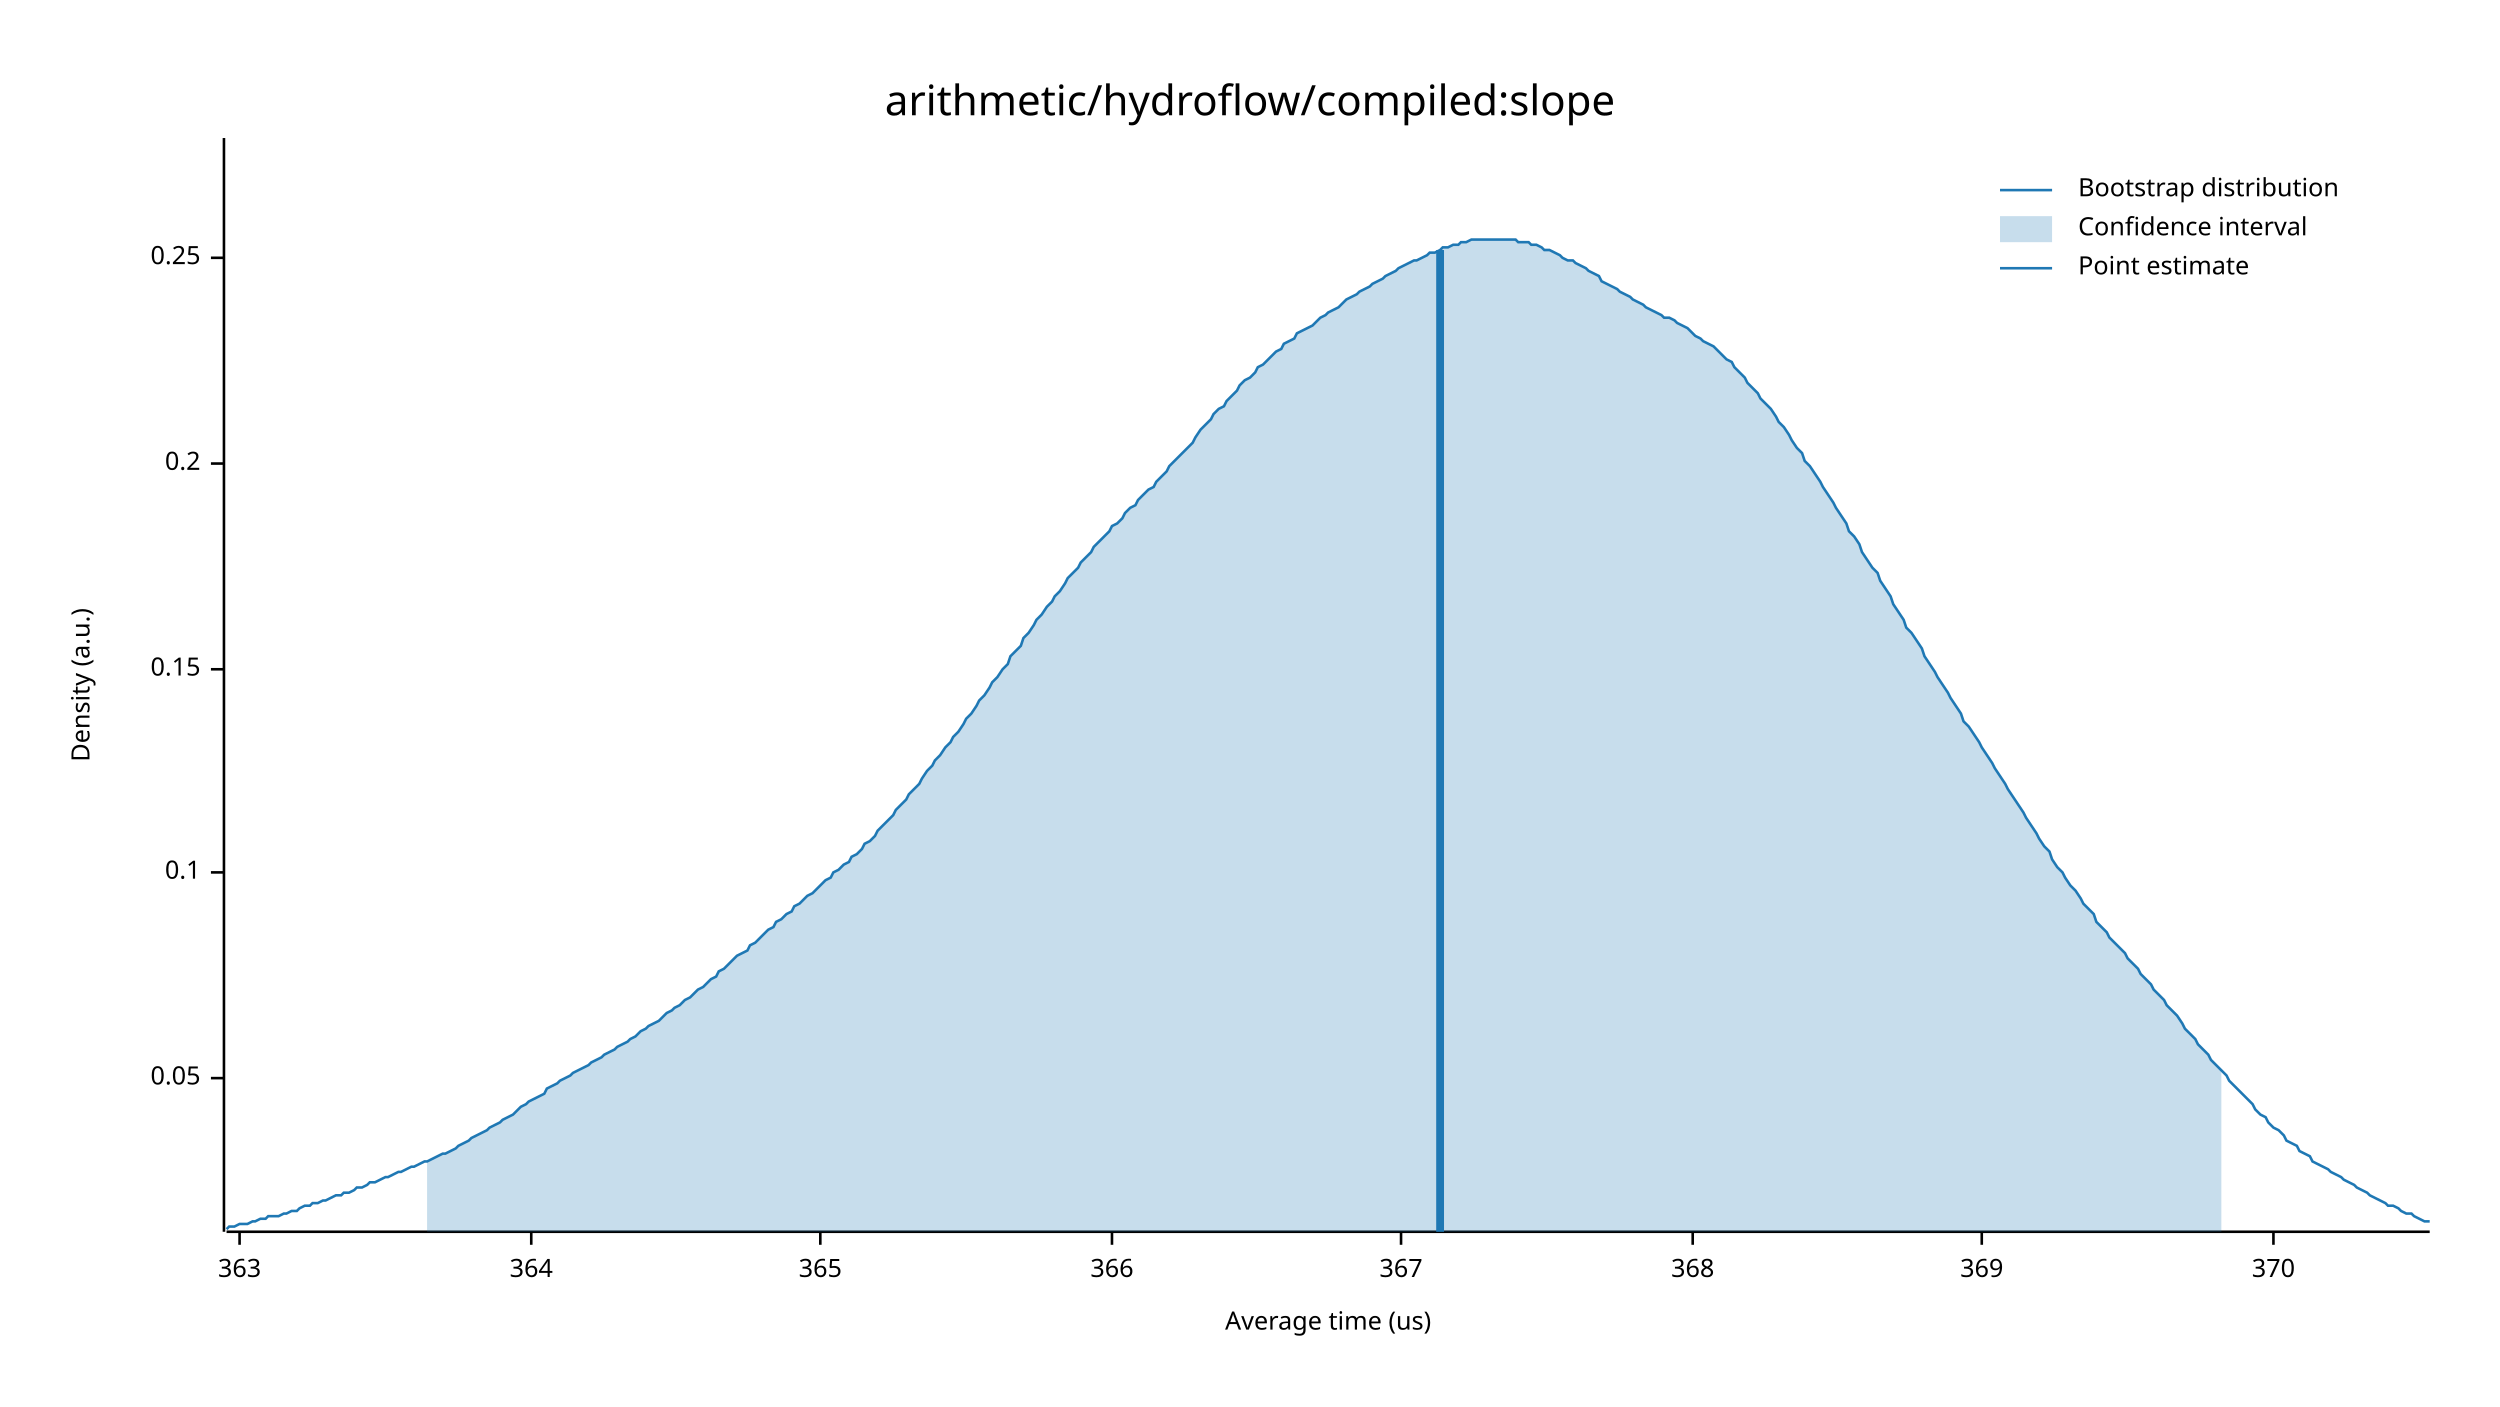
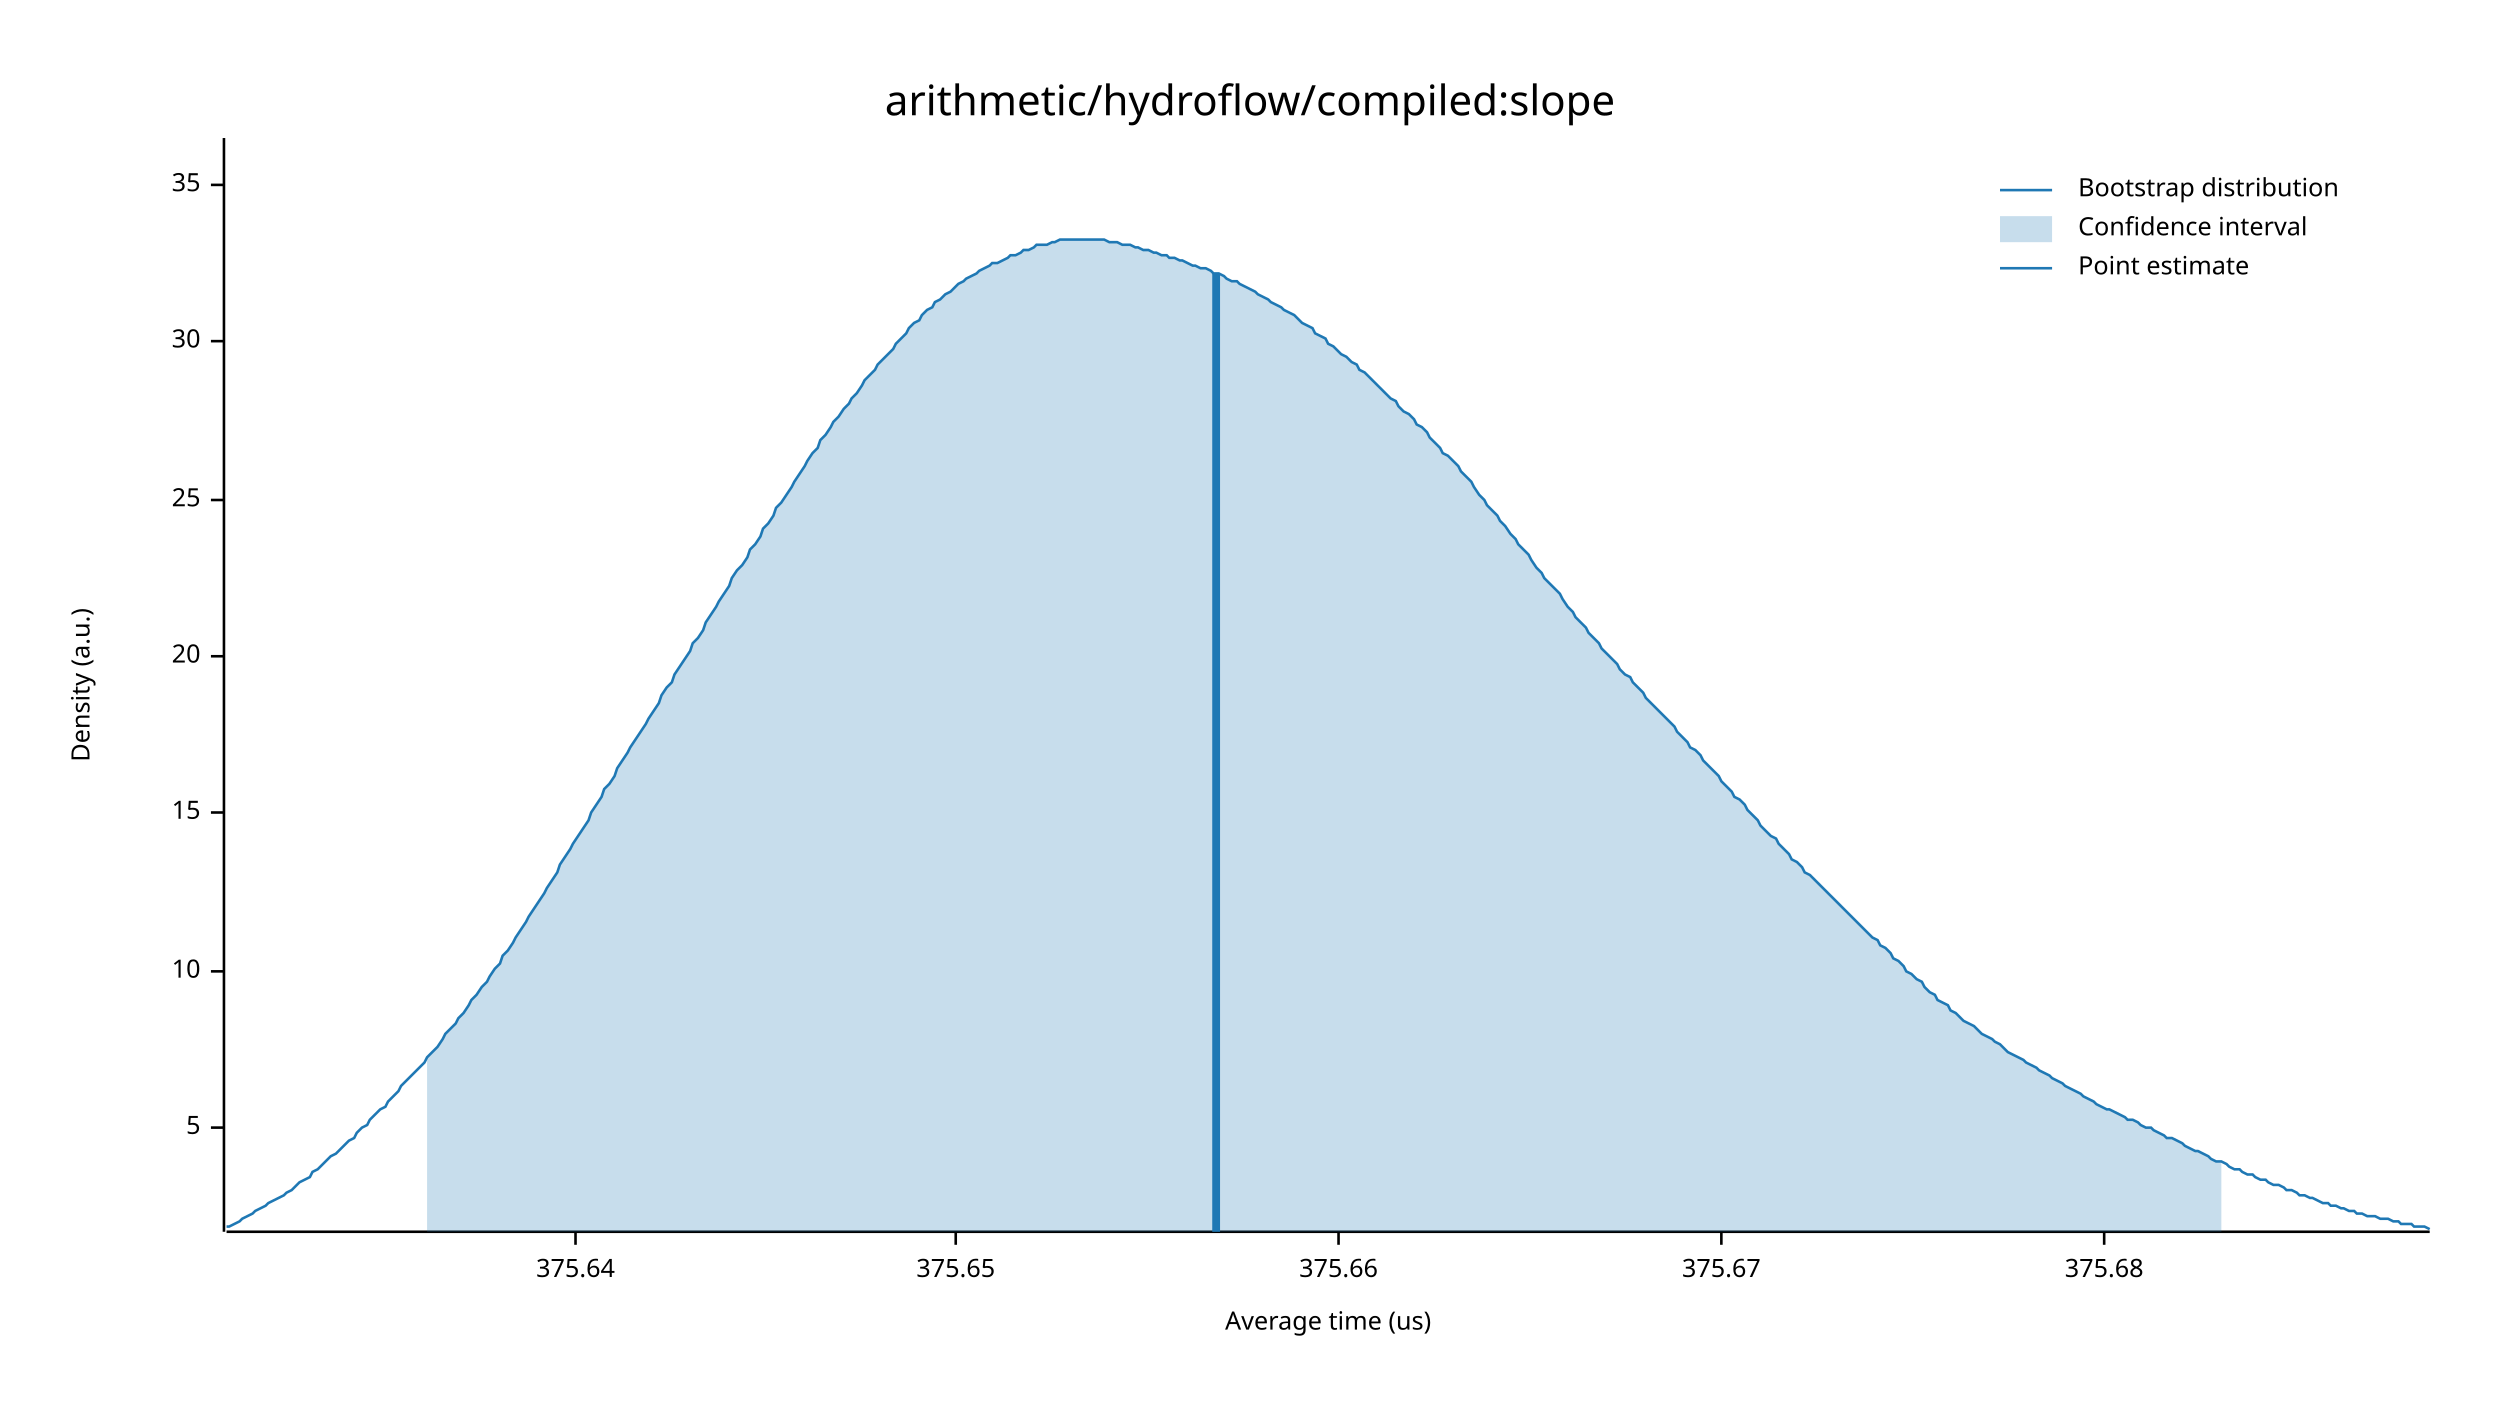
<svg xmlns="http://www.w3.org/2000/svg" width="960" height="540" viewBox="0 0 960 540">
  <text x="480" y="32" dy="0.76em" text-anchor="middle" font-family="sans-serif" font-size="16.129" opacity="1" fill="#000000">
arithmetic/hydroflow/compiled:slope
</text>
  <text x="27" y="263" dy="0.76em" text-anchor="middle" font-family="sans-serif" font-size="9.677" opacity="1" fill="#000000" transform="rotate(270, 27, 263)">
Density (a.u.)
</text>
  <text x="510" y="513" dy="-0.5ex" text-anchor="middle" font-family="sans-serif" font-size="9.677" opacity="1" fill="#000000">
Average time (us)
</text>
  <polyline fill="none" opacity="1" stroke="#000000" stroke-width="1" points="86,53 86,473 " />
-   <text x="77" y="414" dy="0.5ex" text-anchor="end" font-family="sans-serif" font-size="9.677" opacity="1" fill="#000000">
- 0.05
+   <text x="77" y="433" dy="0.5ex" text-anchor="end" font-family="sans-serif" font-size="9.677" opacity="1" fill="#000000">
+ 5
</text>
-   <polyline fill="none" opacity="1" stroke="#000000" stroke-width="1" points="81,414 86,414 " />
-   <text x="77" y="335" dy="0.5ex" text-anchor="end" font-family="sans-serif" font-size="9.677" opacity="1" fill="#000000">
- 0.1
+   <polyline fill="none" opacity="1" stroke="#000000" stroke-width="1" points="81,433 86,433 " />
+   <text x="77" y="373" dy="0.5ex" text-anchor="end" font-family="sans-serif" font-size="9.677" opacity="1" fill="#000000">
+ 10
</text>
-   <polyline fill="none" opacity="1" stroke="#000000" stroke-width="1" points="81,335 86,335 " />
-   <text x="77" y="257" dy="0.5ex" text-anchor="end" font-family="sans-serif" font-size="9.677" opacity="1" fill="#000000">
- 0.15
+   <polyline fill="none" opacity="1" stroke="#000000" stroke-width="1" points="81,373 86,373 " />
+   <text x="77" y="312" dy="0.5ex" text-anchor="end" font-family="sans-serif" font-size="9.677" opacity="1" fill="#000000">
+ 15
</text>
-   <polyline fill="none" opacity="1" stroke="#000000" stroke-width="1" points="81,257 86,257 " />
-   <text x="77" y="178" dy="0.5ex" text-anchor="end" font-family="sans-serif" font-size="9.677" opacity="1" fill="#000000">
- 0.2
+   <polyline fill="none" opacity="1" stroke="#000000" stroke-width="1" points="81,312 86,312 " />
+   <text x="77" y="252" dy="0.5ex" text-anchor="end" font-family="sans-serif" font-size="9.677" opacity="1" fill="#000000">
+ 20
</text>
-   <polyline fill="none" opacity="1" stroke="#000000" stroke-width="1" points="81,178 86,178 " />
-   <text x="77" y="99" dy="0.5ex" text-anchor="end" font-family="sans-serif" font-size="9.677" opacity="1" fill="#000000">
- 0.25
+   <polyline fill="none" opacity="1" stroke="#000000" stroke-width="1" points="81,252 86,252 " />
+   <text x="77" y="192" dy="0.5ex" text-anchor="end" font-family="sans-serif" font-size="9.677" opacity="1" fill="#000000">
+ 25
</text>
-   <polyline fill="none" opacity="1" stroke="#000000" stroke-width="1" points="81,99 86,99 " />
+   <polyline fill="none" opacity="1" stroke="#000000" stroke-width="1" points="81,192 86,192 " />
+   <text x="77" y="131" dy="0.5ex" text-anchor="end" font-family="sans-serif" font-size="9.677" opacity="1" fill="#000000">
+ 30
+ </text>
+   <polyline fill="none" opacity="1" stroke="#000000" stroke-width="1" points="81,131 86,131 " />
+   <text x="77" y="71" dy="0.5ex" text-anchor="end" font-family="sans-serif" font-size="9.677" opacity="1" fill="#000000">
+ 35
+ </text>
+   <polyline fill="none" opacity="1" stroke="#000000" stroke-width="1" points="81,71 86,71 " />
  <polyline fill="none" opacity="1" stroke="#000000" stroke-width="1" points="87,473 933,473 " />
-   <text x="92" y="483" dy="0.76em" text-anchor="middle" font-family="sans-serif" font-size="9.677" opacity="1" fill="#000000">
- 363
+   <text x="221" y="483" dy="0.76em" text-anchor="middle" font-family="sans-serif" font-size="9.677" opacity="1" fill="#000000">
+ 375.64
</text>
-   <polyline fill="none" opacity="1" stroke="#000000" stroke-width="1" points="92,473 92,478 " />
-   <text x="204" y="483" dy="0.76em" text-anchor="middle" font-family="sans-serif" font-size="9.677" opacity="1" fill="#000000">
- 364
+   <polyline fill="none" opacity="1" stroke="#000000" stroke-width="1" points="221,473 221,478 " />
+   <text x="367" y="483" dy="0.76em" text-anchor="middle" font-family="sans-serif" font-size="9.677" opacity="1" fill="#000000">
+ 375.65
</text>
-   <polyline fill="none" opacity="1" stroke="#000000" stroke-width="1" points="204,473 204,478 " />
-   <text x="315" y="483" dy="0.76em" text-anchor="middle" font-family="sans-serif" font-size="9.677" opacity="1" fill="#000000">
- 365
+   <polyline fill="none" opacity="1" stroke="#000000" stroke-width="1" points="367,473 367,478 " />
+   <text x="514" y="483" dy="0.76em" text-anchor="middle" font-family="sans-serif" font-size="9.677" opacity="1" fill="#000000">
+ 375.66
</text>
-   <polyline fill="none" opacity="1" stroke="#000000" stroke-width="1" points="315,473 315,478 " />
-   <text x="427" y="483" dy="0.76em" text-anchor="middle" font-family="sans-serif" font-size="9.677" opacity="1" fill="#000000">
- 366
+   <polyline fill="none" opacity="1" stroke="#000000" stroke-width="1" points="514,473 514,478 " />
+   <text x="661" y="483" dy="0.76em" text-anchor="middle" font-family="sans-serif" font-size="9.677" opacity="1" fill="#000000">
+ 375.67
</text>
-   <polyline fill="none" opacity="1" stroke="#000000" stroke-width="1" points="427,473 427,478 " />
-   <text x="538" y="483" dy="0.76em" text-anchor="middle" font-family="sans-serif" font-size="9.677" opacity="1" fill="#000000">
- 367
+   <polyline fill="none" opacity="1" stroke="#000000" stroke-width="1" points="661,473 661,478 " />
+   <text x="808" y="483" dy="0.76em" text-anchor="middle" font-family="sans-serif" font-size="9.677" opacity="1" fill="#000000">
+ 375.68
</text>
-   <polyline fill="none" opacity="1" stroke="#000000" stroke-width="1" points="538,473 538,478 " />
-   <text x="650" y="483" dy="0.76em" text-anchor="middle" font-family="sans-serif" font-size="9.677" opacity="1" fill="#000000">
- 368
- </text>
-   <polyline fill="none" opacity="1" stroke="#000000" stroke-width="1" points="650,473 650,478 " />
-   <text x="761" y="483" dy="0.76em" text-anchor="middle" font-family="sans-serif" font-size="9.677" opacity="1" fill="#000000">
- 369
- </text>
-   <polyline fill="none" opacity="1" stroke="#000000" stroke-width="1" points="761,473 761,478 " />
-   <text x="873" y="483" dy="0.76em" text-anchor="middle" font-family="sans-serif" font-size="9.677" opacity="1" fill="#000000">
- 370
- </text>
-   <polyline fill="none" opacity="1" stroke="#000000" stroke-width="1" points="873,473 873,478 " />
-   <polyline fill="none" opacity="1" stroke="#1F78B4" stroke-width="1" points="87,472 88,471 90,471 92,470 93,470 95,470 97,469 98,469 100,468 102,468 103,467 105,467 107,467 109,466 110,466 112,465 114,465 115,464 117,463 119,463 120,462 122,462 124,461 125,461 127,460 129,459 131,459 132,458 134,458 136,457 137,456 139,456 141,455 142,454 144,454 146,453 148,452 149,452 151,451 153,450 154,450 156,449 158,448 159,448 161,447 163,446 164,446 166,445 168,444 170,443 171,443 173,442 175,441 176,440 178,439 180,438 181,437 183,436 185,435 187,434 188,433 190,432 192,431 193,430 195,429 197,428 198,427 200,425 202,424 203,423 205,422 207,421 209,420 210,418 212,417 214,416 215,415 217,414 219,413 220,412 222,411 224,410 226,409 227,408 229,407 231,406 232,405 234,404 236,403 237,402 239,401 241,400 242,399 244,398 246,396 248,395 249,394 251,393 253,392 254,391 256,389 258,388 259,387 261,386 263,384 265,383 266,382 268,380 270,379 271,378 273,376 275,375 276,373 278,372 280,370 281,369 283,367 285,366 287,365 288,363 290,362 292,360 293,359 295,357 297,356 298,354 300,353 302,351 304,350 305,348 307,347 309,345 310,344 312,343 314,341 315,340 317,338 319,337 320,335 322,334 324,332 326,331 327,329 329,328 331,326 332,324 334,323 336,321 337,319 339,317 341,315 343,313 344,311 346,309 348,307 349,305 351,303 353,301 354,299 356,296 358,294 359,292 361,290 363,287 365,285 366,283 368,281 370,278 371,276 373,274 375,271 376,269 378,267 380,264 381,262 383,260 385,257 387,255 388,252 390,250 392,248 393,245 395,243 397,240 398,238 400,236 402,233 404,231 405,229 407,227 409,224 410,222 412,220 414,218 415,216 417,214 419,212 420,210 422,208 424,206 426,204 427,202 429,201 431,199 432,197 434,195 436,194 437,192 439,190 441,188 443,187 444,185 446,183 448,181 449,179 451,177 453,175 454,174 456,172 458,170 459,168 461,165 463,163 465,161 466,159 468,157 470,156 471,154 473,152 475,150 476,148 478,146 480,145 482,143 483,141 485,140 487,138 488,137 490,135 492,134 493,132 495,131 497,130 498,128 500,127 502,126 504,125 505,124 507,122 509,121 510,120 512,119 514,118 515,117 517,115 519,114 521,113 522,112 524,111 526,110 527,109 529,108 531,107 532,106 534,105 536,104 537,103 539,102 541,101 543,100 544,100 546,99 548,98 549,97 551,97 553,96 554,95 556,95 558,94 560,94 561,93 563,93 565,92 566,92 568,92 570,92 571,92 573,92 575,92 576,92 578,92 580,92 582,92 583,93 585,93 587,93 588,94 590,94 592,95 593,96 595,96 597,97 599,98 600,99 602,100 604,100 605,101 607,102 609,103 610,104 612,105 614,106 615,108 617,109 619,110 621,111 622,112 624,113 626,114 627,115 629,116 631,117 632,118 634,119 636,120 638,121 639,122 641,122 643,123 644,124 646,125 648,126 649,127 651,129 653,130 654,131 656,132 658,133 660,135 661,136 663,138 665,139 666,141 668,143 670,145 671,147 673,149 675,151 676,153 678,155 680,157 682,160 683,162 685,164 687,167 688,169 690,172 692,174 693,177 695,179 697,182 699,185 700,187 702,190 704,193 705,195 707,198 709,201 710,204 712,206 714,209 715,212 717,215 719,218 721,220 722,223 724,226 726,229 727,232 729,235 731,238 732,241 734,243 736,246 738,249 739,252 741,255 743,258 744,260 746,263 748,266 749,268 751,271 753,274 754,277 756,279 758,282 760,285 761,287 763,290 765,293 766,295 768,298 770,301 771,303 773,306 775,309 777,312 778,314 780,317 782,320 783,322 785,325 787,327 788,330 790,333 792,335 793,337 795,340 797,342 799,345 800,347 802,349 804,351 805,354 807,356 809,358 810,360 812,362 814,364 816,366 817,368 819,370 821,372 822,374 824,376 826,378 827,380 829,382 831,384 832,386 834,388 836,390 838,393 839,395 841,397 843,399 844,401 846,403 848,405 849,407 851,409 853,411 855,413 856,415 858,417 860,419 861,420 863,422 865,424 866,426 868,428 870,429 871,431 873,433 875,434 877,436 878,438 880,439 882,440 883,442 885,443 887,444 888,446 890,447 892,448 894,449 895,450 897,451 899,452 900,453 902,454 904,455 905,456 907,457 909,458 910,459 912,460 914,461 916,462 917,463 919,463 921,464 922,465 924,466 926,466 927,467 929,468 931,469 933,469 " />
-   <polygon opacity="0.25" fill="#1F78B4" points="164,446 166,445 168,444 170,443 171,443 173,442 175,441 176,440 178,439 180,438 181,437 183,436 185,435 187,434 188,433 190,432 192,431 193,430 195,429 197,428 198,427 200,425 202,424 203,423 205,422 207,421 209,420 210,418 212,417 214,416 215,415 217,414 219,413 220,412 222,411 224,410 226,409 227,408 229,407 231,406 232,405 234,404 236,403 237,402 239,401 241,400 242,399 244,398 246,396 248,395 249,394 251,393 253,392 254,391 256,389 258,388 259,387 261,386 263,384 265,383 266,382 268,380 270,379 271,378 273,376 275,375 276,373 278,372 280,370 281,369 283,367 285,366 287,365 288,363 290,362 292,360 293,359 295,357 297,356 298,354 300,353 302,351 304,350 305,348 307,347 309,345 310,344 312,343 314,341 315,340 317,338 319,337 320,335 322,334 324,332 326,331 327,329 329,328 331,326 332,324 334,323 336,321 337,319 339,317 341,315 343,313 344,311 346,309 348,307 349,305 351,303 353,301 354,299 356,296 358,294 359,292 361,290 363,287 365,285 366,283 368,281 370,278 371,276 373,274 375,271 376,269 378,267 380,264 381,262 383,260 385,257 387,255 388,252 390,250 392,248 393,245 395,243 397,240 398,238 400,236 402,233 404,231 405,229 407,227 409,224 410,222 412,220 414,218 415,216 417,214 419,212 420,210 422,208 424,206 426,204 427,202 429,201 431,199 432,197 434,195 436,194 437,192 439,190 441,188 443,187 444,185 446,183 448,181 449,179 451,177 453,175 454,174 456,172 458,170 459,168 461,165 463,163 465,161 466,159 468,157 470,156 471,154 473,152 475,150 476,148 478,146 480,145 482,143 483,141 485,140 487,138 488,137 490,135 492,134 493,132 495,131 497,130 498,128 500,127 502,126 504,125 505,124 507,122 509,121 510,120 512,119 514,118 515,117 517,115 519,114 521,113 522,112 524,111 526,110 527,109 529,108 531,107 532,106 534,105 536,104 537,103 539,102 541,101 543,100 544,100 546,99 548,98 549,97 551,97 553,96 554,95 556,95 558,94 560,94 561,93 563,93 565,92 566,92 568,92 570,92 571,92 573,92 575,92 576,92 578,92 580,92 582,92 583,93 585,93 587,93 588,94 590,94 592,95 593,96 595,96 597,97 599,98 600,99 602,100 604,100 605,101 607,102 609,103 610,104 612,105 614,106 615,108 617,109 619,110 621,111 622,112 624,113 626,114 627,115 629,116 631,117 632,118 634,119 636,120 638,121 639,122 641,122 643,123 644,124 646,125 648,126 649,127 651,129 653,130 654,131 656,132 658,133 660,135 661,136 663,138 665,139 666,141 668,143 670,145 671,147 673,149 675,151 676,153 678,155 680,157 682,160 683,162 685,164 687,167 688,169 690,172 692,174 693,177 695,179 697,182 699,185 700,187 702,190 704,193 705,195 707,198 709,201 710,204 712,206 714,209 715,212 717,215 719,218 721,220 722,223 724,226 726,229 727,232 729,235 731,238 732,241 734,243 736,246 738,249 739,252 741,255 743,258 744,260 746,263 748,266 749,268 751,271 753,274 754,277 756,279 758,282 760,285 761,287 763,290 765,293 766,295 768,298 770,301 771,303 773,306 775,309 777,312 778,314 780,317 782,320 783,322 785,325 787,327 788,330 790,333 792,335 793,337 795,340 797,342 799,345 800,347 802,349 804,351 805,354 807,356 809,358 810,360 812,362 814,364 816,366 817,368 819,370 821,372 822,374 824,376 826,378 827,380 829,382 831,384 832,386 834,388 836,390 838,393 839,395 841,397 843,399 844,401 846,403 848,405 849,407 851,409 853,411 853,473 164,473 " />
-   <polyline fill="none" opacity="1" stroke="#1F78B4" stroke-width="3" points="553,473 553,96 " />
+   <polyline fill="none" opacity="1" stroke="#000000" stroke-width="1" points="808,473 808,478 " />
+   <polyline fill="none" opacity="1" stroke="#1F78B4" stroke-width="1" points="87,471 88,471 90,470 92,469 93,468 95,467 97,466 98,465 100,464 102,463 103,462 105,461 107,460 109,459 110,458 112,457 114,455 115,454 117,453 119,452 120,450 122,449 124,447 125,446 127,444 129,443 131,441 132,440 134,438 136,437 137,435 139,433 141,432 142,430 144,428 146,426 148,425 149,423 151,421 153,419 154,417 156,415 158,413 159,412 161,410 163,408 164,406 166,404 168,402 170,399 171,397 173,395 175,393 176,391 178,389 180,386 181,384 183,382 185,379 187,377 188,375 190,372 192,370 193,367 195,365 197,362 198,360 200,357 202,354 203,352 205,349 207,346 209,343 210,341 212,338 214,335 215,332 217,329 219,326 220,324 222,321 224,318 226,315 227,312 229,309 231,306 232,303 234,301 236,298 237,295 239,292 241,289 242,287 244,284 246,281 248,278 249,276 251,273 253,270 254,267 256,264 258,262 259,259 261,256 263,253 265,250 266,247 268,245 270,242 271,239 273,236 275,233 276,231 278,228 280,225 281,222 283,219 285,217 287,214 288,211 290,209 292,206 293,203 295,201 297,198 298,195 300,193 302,190 304,187 305,185 307,182 309,179 310,177 312,174 314,172 315,169 317,167 319,164 320,162 322,160 324,157 326,155 327,153 329,151 331,148 332,146 334,144 336,142 337,140 339,138 341,136 343,134 344,132 346,130 348,128 349,126 351,124 353,123 354,121 356,119 358,118 359,116 361,115 363,113 365,112 366,111 368,109 370,108 371,107 373,106 375,105 376,104 378,103 380,102 381,101 383,101 385,100 387,99 388,98 390,98 392,97 393,96 395,96 397,95 398,94 400,94 402,94 404,93 405,93 407,92 409,92 410,92 412,92 414,92 415,92 417,92 419,92 420,92 422,92 424,92 426,93 427,93 429,93 431,94 432,94 434,94 436,95 437,95 439,96 441,96 443,97 444,97 446,98 448,98 449,99 451,99 453,100 454,100 456,101 458,102 459,102 461,103 463,103 465,104 466,105 468,105 470,106 471,107 473,108 475,108 476,109 478,110 480,111 482,112 483,113 485,114 487,115 488,116 490,117 492,118 493,119 495,120 497,121 498,122 500,124 502,125 504,126 505,128 507,129 509,130 510,132 512,133 514,135 515,136 517,137 519,139 521,140 522,142 524,143 526,145 527,146 529,148 531,150 532,151 534,153 536,154 537,156 539,158 541,159 543,161 544,163 546,164 548,166 549,168 551,170 553,172 554,174 556,175 558,177 560,179 561,181 563,183 565,185 566,187 568,190 570,192 571,194 573,196 575,198 576,200 578,202 580,205 582,207 583,209 585,211 587,213 588,215 590,218 592,220 593,222 595,224 597,226 599,228 600,230 602,233 604,235 605,237 607,239 609,241 610,243 612,245 614,247 615,249 617,251 619,253 621,255 622,257 624,259 626,260 627,262 629,264 631,266 632,268 634,270 636,272 638,274 639,275 641,277 643,279 644,281 646,283 648,285 649,287 651,288 653,290 654,292 656,294 658,296 660,298 661,300 663,302 665,304 666,306 668,307 670,309 671,311 673,313 675,315 676,317 678,319 680,321 682,322 683,324 685,326 687,328 688,330 690,331 692,333 693,335 695,336 697,338 699,340 700,341 702,343 704,345 705,346 707,348 709,350 710,351 712,353 714,355 715,356 717,358 719,360 721,361 722,363 724,364 726,366 727,368 729,369 731,371 732,373 734,374 736,376 738,377 739,379 741,381 743,382 744,384 746,385 748,386 749,388 751,389 753,391 754,392 756,393 758,394 760,396 761,397 763,398 765,399 766,400 768,401 770,403 771,404 773,405 775,406 777,407 778,408 780,409 782,410 783,411 785,412 787,413 788,414 790,415 792,416 793,417 795,418 797,419 799,420 800,421 802,422 804,423 805,424 807,425 809,426 810,426 812,427 814,428 816,429 817,430 819,430 821,431 822,432 824,433 826,433 827,434 829,435 831,436 832,437 834,437 836,438 838,439 839,440 841,441 843,442 844,442 846,443 848,444 849,445 851,446 853,446 855,447 856,448 858,449 860,449 861,450 863,451 865,451 866,452 868,453 870,453 871,454 873,455 875,455 877,456 878,457 880,457 882,458 883,459 885,459 887,460 888,460 890,461 892,462 894,462 895,463 897,463 899,464 900,464 902,465 904,465 905,466 907,466 909,467 910,467 912,467 914,468 916,468 917,468 919,469 921,469 922,470 924,470 926,470 927,471 929,471 931,471 933,472 " />
+   <polygon opacity="0.25" fill="#1F78B4" points="164,406 166,404 168,402 170,399 171,397 173,395 175,393 176,391 178,389 180,386 181,384 183,382 185,379 187,377 188,375 190,372 192,370 193,367 195,365 197,362 198,360 200,357 202,354 203,352 205,349 207,346 209,343 210,341 212,338 214,335 215,332 217,329 219,326 220,324 222,321 224,318 226,315 227,312 229,309 231,306 232,303 234,301 236,298 237,295 239,292 241,289 242,287 244,284 246,281 248,278 249,276 251,273 253,270 254,267 256,264 258,262 259,259 261,256 263,253 265,250 266,247 268,245 270,242 271,239 273,236 275,233 276,231 278,228 280,225 281,222 283,219 285,217 287,214 288,211 290,209 292,206 293,203 295,201 297,198 298,195 300,193 302,190 304,187 305,185 307,182 309,179 310,177 312,174 314,172 315,169 317,167 319,164 320,162 322,160 324,157 326,155 327,153 329,151 331,148 332,146 334,144 336,142 337,140 339,138 341,136 343,134 344,132 346,130 348,128 349,126 351,124 353,123 354,121 356,119 358,118 359,116 361,115 363,113 365,112 366,111 368,109 370,108 371,107 373,106 375,105 376,104 378,103 380,102 381,101 383,101 385,100 387,99 388,98 390,98 392,97 393,96 395,96 397,95 398,94 400,94 402,94 404,93 405,93 407,92 409,92 410,92 412,92 414,92 415,92 417,92 419,92 420,92 422,92 424,92 426,93 427,93 429,93 431,94 432,94 434,94 436,95 437,95 439,96 441,96 443,97 444,97 446,98 448,98 449,99 451,99 453,100 454,100 456,101 458,102 459,102 461,103 463,103 465,104 466,105 468,105 470,106 471,107 473,108 475,108 476,109 478,110 480,111 482,112 483,113 485,114 487,115 488,116 490,117 492,118 493,119 495,120 497,121 498,122 500,124 502,125 504,126 505,128 507,129 509,130 510,132 512,133 514,135 515,136 517,137 519,139 521,140 522,142 524,143 526,145 527,146 529,148 531,150 532,151 534,153 536,154 537,156 539,158 541,159 543,161 544,163 546,164 548,166 549,168 551,170 553,172 554,174 556,175 558,177 560,179 561,181 563,183 565,185 566,187 568,190 570,192 571,194 573,196 575,198 576,200 578,202 580,205 582,207 583,209 585,211 587,213 588,215 590,218 592,220 593,222 595,224 597,226 599,228 600,230 602,233 604,235 605,237 607,239 609,241 610,243 612,245 614,247 615,249 617,251 619,253 621,255 622,257 624,259 626,260 627,262 629,264 631,266 632,268 634,270 636,272 638,274 639,275 641,277 643,279 644,281 646,283 648,285 649,287 651,288 653,290 654,292 656,294 658,296 660,298 661,300 663,302 665,304 666,306 668,307 670,309 671,311 673,313 675,315 676,317 678,319 680,321 682,322 683,324 685,326 687,328 688,330 690,331 692,333 693,335 695,336 697,338 699,340 700,341 702,343 704,345 705,346 707,348 709,350 710,351 712,353 714,355 715,356 717,358 719,360 721,361 722,363 724,364 726,366 727,368 729,369 731,371 732,373 734,374 736,376 738,377 739,379 741,381 743,382 744,384 746,385 748,386 749,388 751,389 753,391 754,392 756,393 758,394 760,396 761,397 763,398 765,399 766,400 768,401 770,403 771,404 773,405 775,406 777,407 778,408 780,409 782,410 783,411 785,412 787,413 788,414 790,415 792,416 793,417 795,418 797,419 799,420 800,421 802,422 804,423 805,424 807,425 809,426 810,426 812,427 814,428 816,429 817,430 819,430 821,431 822,432 824,433 826,433 827,434 829,435 831,436 832,437 834,437 836,438 838,439 839,440 841,441 843,442 844,442 846,443 848,444 849,445 851,446 853,446 853,473 164,473 " />
+   <polyline fill="none" opacity="1" stroke="#1F78B4" stroke-width="3" points="467,473 467,105 " />
  <text x="798" y="68" dy="0.76em" text-anchor="start" font-family="sans-serif" font-size="9.677" opacity="1" fill="#000000">
Bootstrap distribution
</text>
  <text x="798" y="83" dy="0.76em" text-anchor="start" font-family="sans-serif" font-size="9.677" opacity="1" fill="#000000">
Confidence interval
</text>
  <text x="798" y="98" dy="0.76em" text-anchor="start" font-family="sans-serif" font-size="9.677" opacity="1" fill="#000000">
Point estimate
</text>
  <polyline fill="none" opacity="1" stroke="#1F78B4" stroke-width="1" points="768,73 788,73 " />
  <rect x="768" y="83" width="20" height="10" opacity="0.25" fill="#1F78B4" stroke="none" />
  <polyline fill="none" opacity="1" stroke="#1F78B4" stroke-width="1" points="768,103 788,103 " />
</svg>
